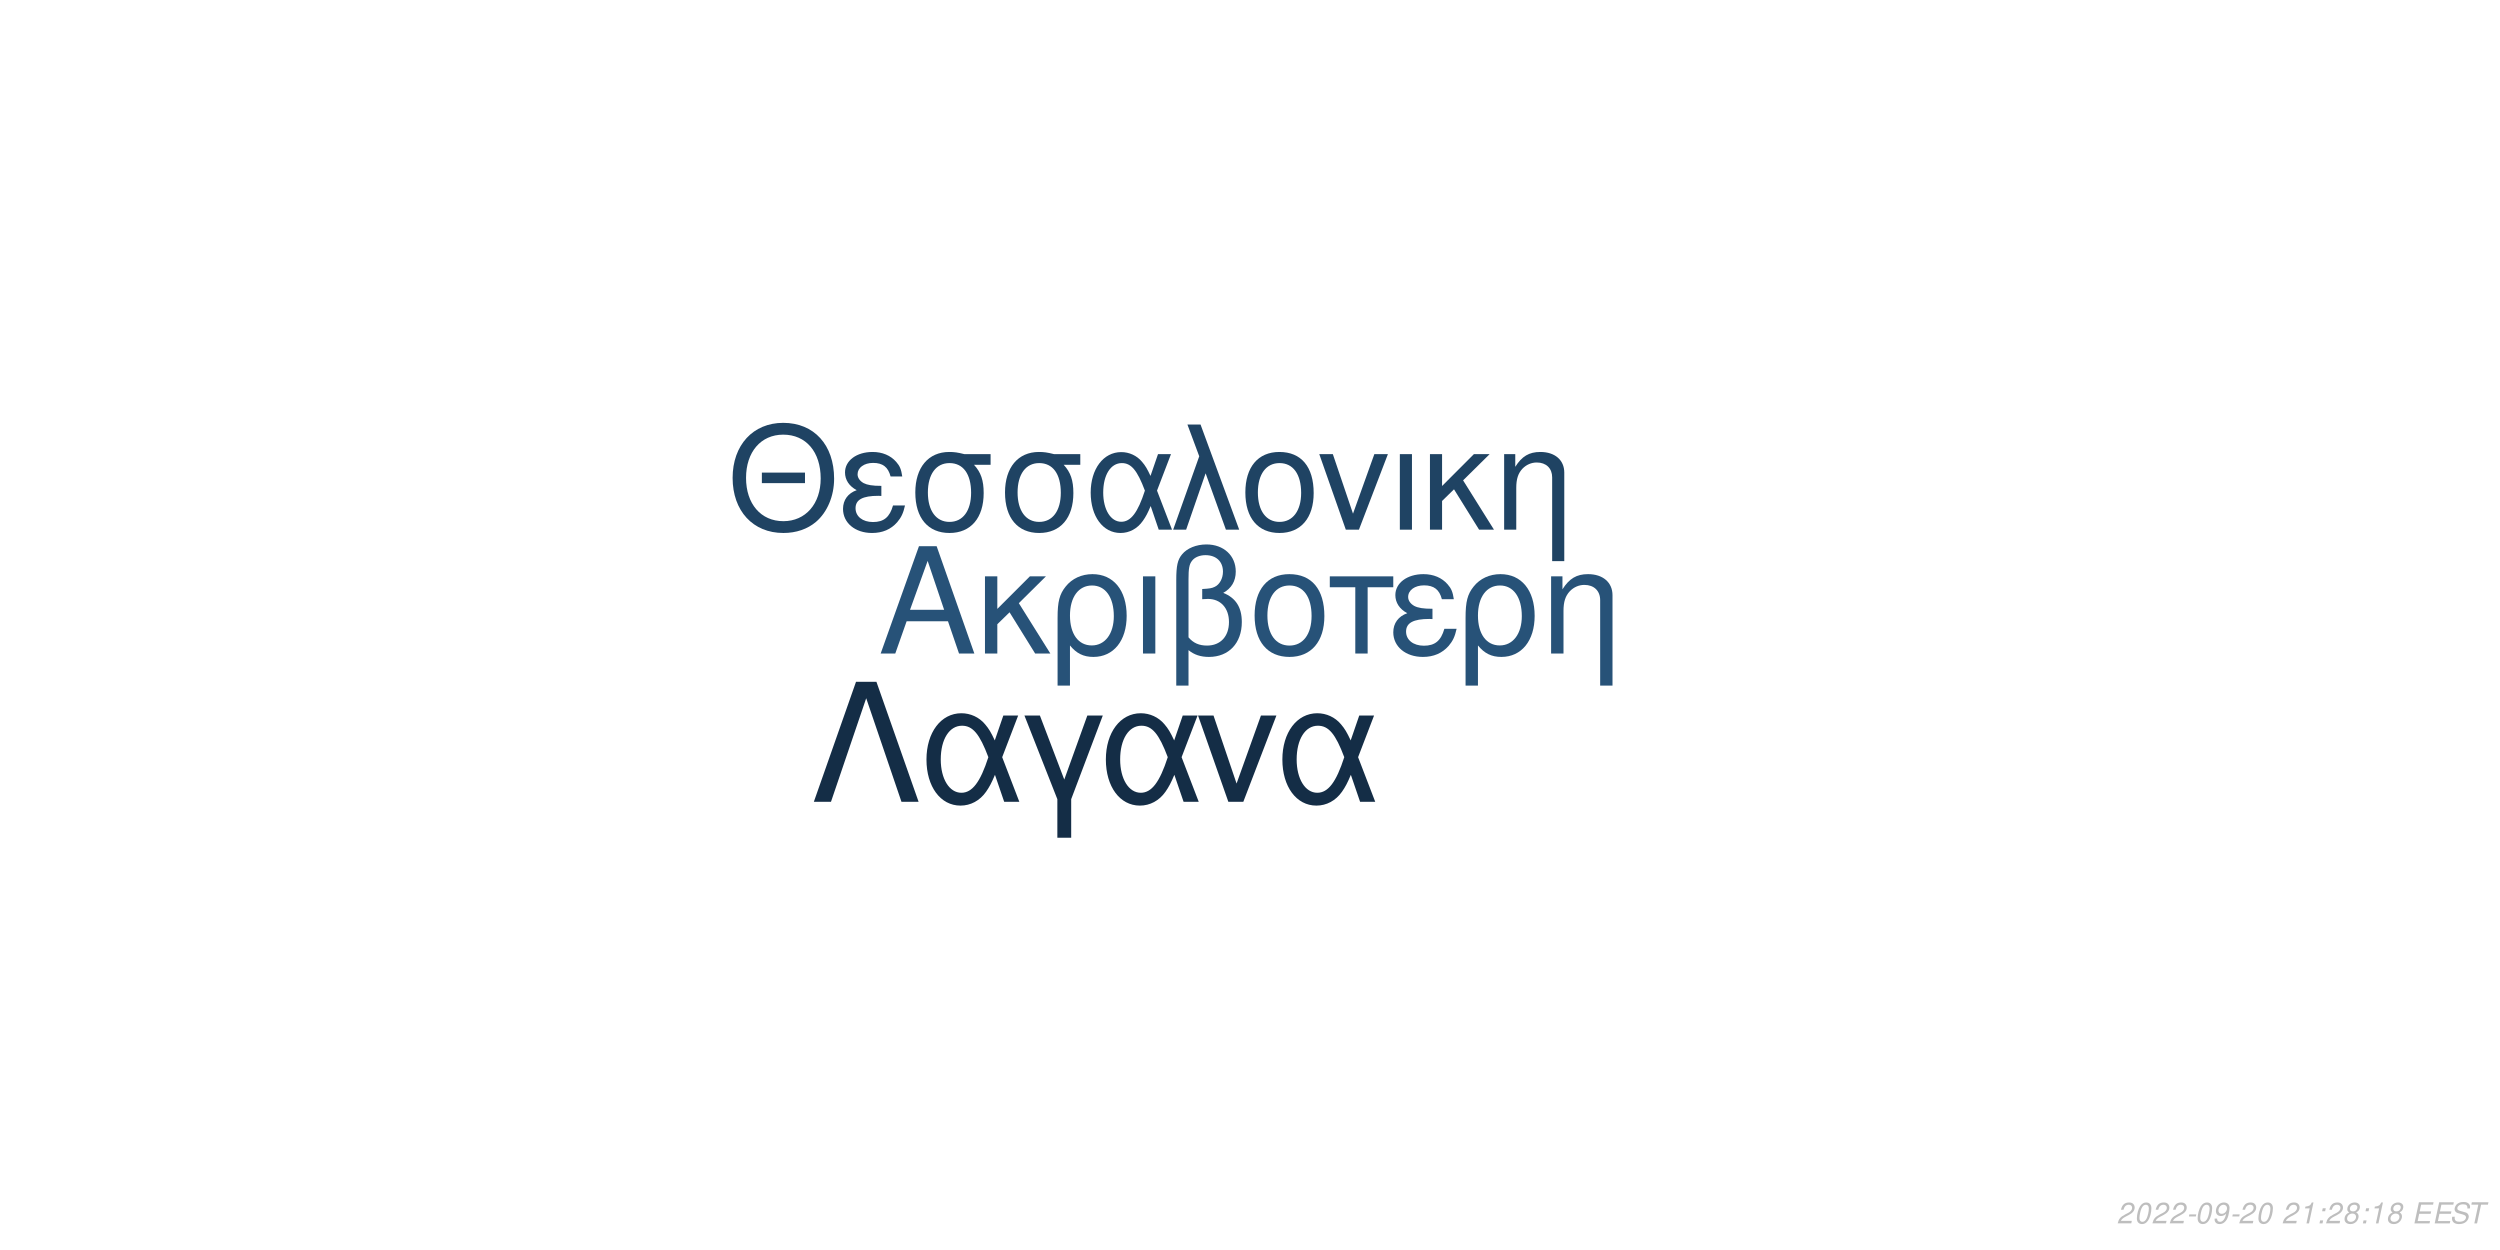
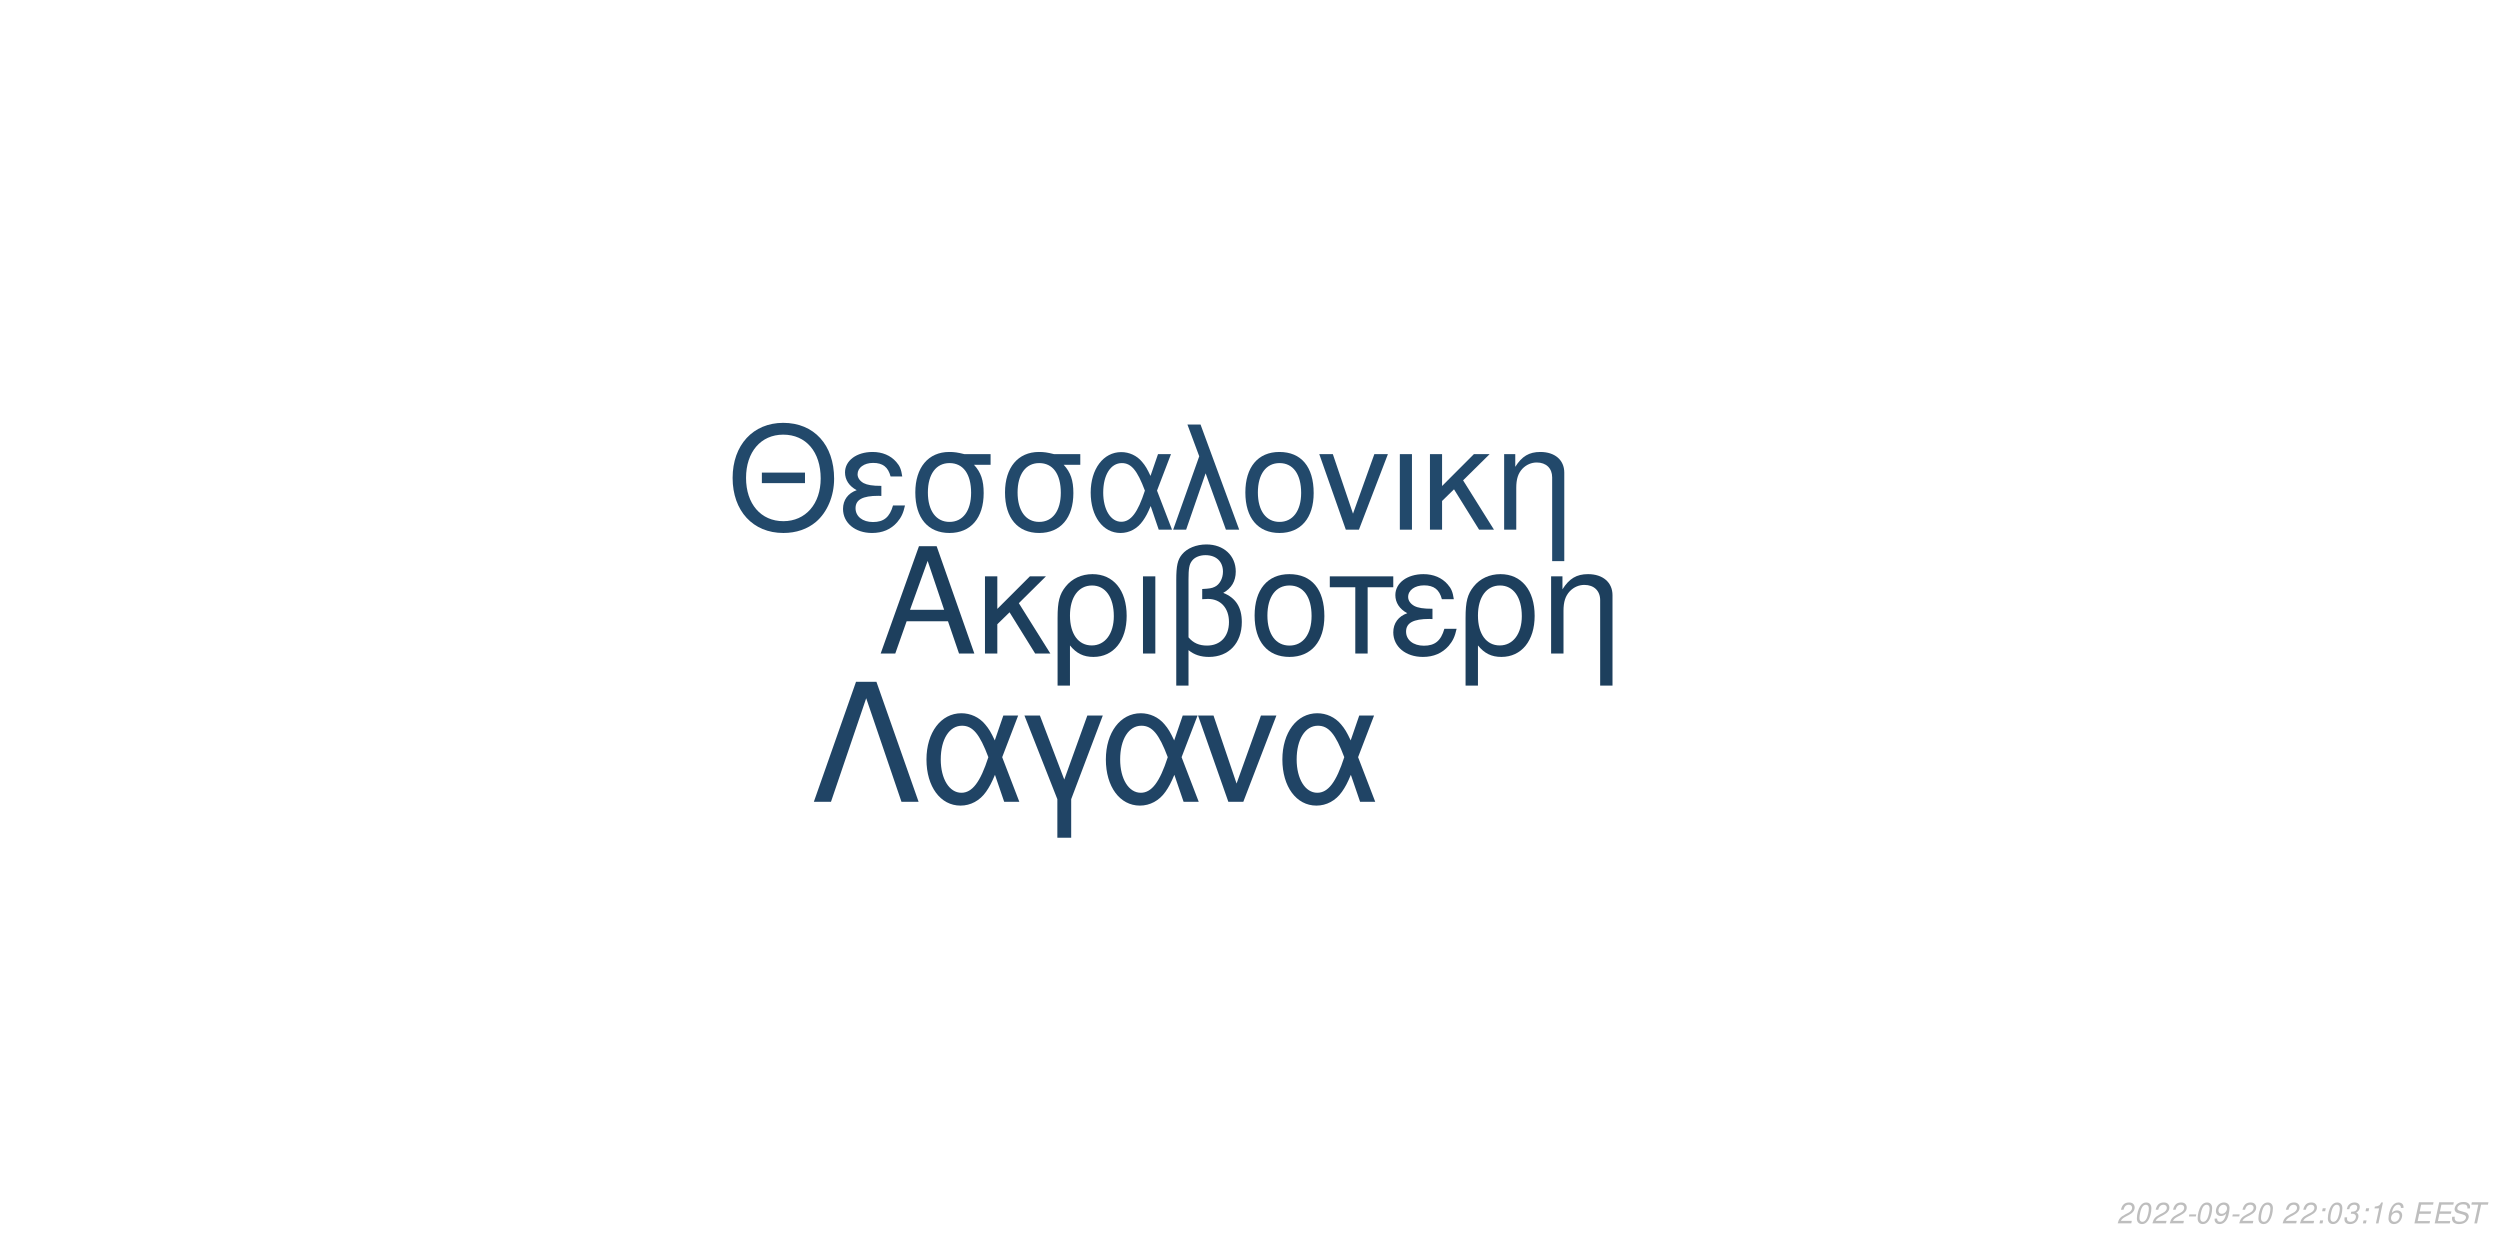
<svg xmlns="http://www.w3.org/2000/svg" xmlns:xlink="http://www.w3.org/1999/xlink" width="864pt" height="432pt" viewBox="0 0 864 432" version="1.1">
  <defs>
    <g>
      <symbol overflow="visible" id="glyph0-0">
        <path style="stroke:none;" d="" />
      </symbol>
      <symbol overflow="visible" id="glyph0-1">
        <path style="stroke:none;" d="M 24.125 -11.141 L 27.938 0 L 33.234 0 L 20.203 -37.094 L 14.094 -37.094 L 0.859 0 L 5.906 0 L 9.828 -11.141 Z M 22.797 -15.109 L 11 -15.109 L 17.094 -32.016 Z M 22.797 -15.109 " />
      </symbol>
      <symbol overflow="visible" id="glyph0-2">
        <path style="stroke:none;" d="M 7.172 -15.422 L 7.172 -26.672 L 2.906 -26.672 L 2.906 0 L 7.172 0 L 7.172 -10.125 L 11.406 -14.25 L 20.25 0 L 25.5 0 L 14.609 -17.406 L 23.969 -26.672 L 18.422 -26.672 Z M 7.172 -15.422 " />
      </symbol>
      <symbol overflow="visible" id="glyph0-3">
        <path style="stroke:none;" d="M 3 11.094 L 7.281 11.094 L 7.281 -2.797 C 9.516 -0.047 11.953 1.172 15.375 1.172 C 22.344 1.172 26.875 -4.422 26.875 -13.031 C 26.875 -21.891 22.297 -27.438 15.062 -27.438 C 11.297 -27.438 7.984 -25.906 5.797 -23.156 C 3.672 -20.516 3 -17.969 3 -12.359 Z M 14.906 -23.516 C 19.547 -23.516 22.438 -19.438 22.438 -12.922 C 22.438 -6.812 19.391 -2.797 14.812 -2.797 C 10.172 -2.797 7.281 -6.766 7.281 -13.125 C 7.281 -19.484 10.234 -23.516 14.906 -23.516 Z M 14.906 -23.516 " />
      </symbol>
      <symbol overflow="visible" id="glyph0-4">
        <path style="stroke:none;" d="M 3.516 0 L 7.781 0 L 7.781 -26.672 L 3.516 -26.672 Z M 3.516 0 " />
      </symbol>
      <symbol overflow="visible" id="glyph0-5">
        <path style="stroke:none;" d="M 4.016 11.094 L 8.25 11.094 L 8.25 -1.172 C 10.172 0.406 12.422 1.172 15.312 1.172 C 22.188 1.172 26.672 -3.609 26.672 -10.891 C 26.672 -15.984 24.578 -19.234 20.25 -20.969 C 23.109 -22.547 24.578 -25.031 24.578 -28.344 C 24.578 -33.844 20.406 -37.703 14.453 -37.703 C 10.938 -37.703 7.734 -36.391 6 -34.25 C 4.484 -32.422 4.016 -30.328 4.016 -25.391 Z M 8.25 -25.656 C 8.25 -29.359 8.5 -30.844 9.469 -32.062 C 10.375 -33.281 12.156 -34 14.094 -34 C 17.812 -34 20.156 -31.812 20.156 -28.297 C 20.156 -25.953 18.984 -23.812 17.297 -23.047 C 16.281 -22.547 15.469 -22.438 12.984 -22.297 L 12.984 -18.781 C 13.734 -18.828 14.344 -18.875 14.969 -18.875 C 19.344 -18.875 22.234 -15.719 22.234 -10.891 C 22.234 -5.906 19.281 -2.75 14.656 -2.75 C 11.953 -2.75 9.922 -3.609 8.25 -5.594 Z M 8.25 -25.656 " />
      </symbol>
      <symbol overflow="visible" id="glyph0-6">
        <path style="stroke:none;" d="M 14.094 -27.438 C 6.562 -27.438 2.094 -22.094 2.094 -13.125 C 2.094 -4.125 6.562 1.172 14.141 1.172 C 21.672 1.172 26.203 -4.172 26.203 -12.922 C 26.203 -22.188 21.828 -27.438 14.094 -27.438 Z M 14.141 -23.516 C 18.938 -23.516 21.781 -19.594 21.781 -12.984 C 21.781 -6.672 18.828 -2.75 14.141 -2.75 C 9.422 -2.75 6.516 -6.672 6.516 -13.125 C 6.516 -19.594 9.422 -23.516 14.141 -23.516 Z M 14.141 -23.516 " />
      </symbol>
      <symbol overflow="visible" id="glyph0-7">
        <path style="stroke:none;" d="M 7.891 0 L 12.156 0 L 12.156 -22.906 L 21.016 -22.906 L 21.016 -26.672 L -0.922 -26.672 L -0.922 -22.906 L 7.891 -22.906 Z M 7.891 0 " />
      </symbol>
      <symbol overflow="visible" id="glyph0-8">
        <path style="stroke:none;" d="M 14.562 -15.469 C 11.344 -15.469 9.562 -15.781 8.297 -16.438 C 6.922 -17.203 6.156 -18.328 6.156 -19.547 C 6.156 -21.891 8.453 -23.562 11.656 -23.562 C 15.062 -23.562 16.953 -22.094 17.812 -18.781 L 21.938 -18.781 C 21.578 -21.266 21.062 -22.5 19.797 -23.922 C 17.812 -26.203 14.906 -27.438 11.453 -27.438 C 5.797 -27.438 1.734 -24.375 1.734 -20.203 C 1.734 -17.609 3.156 -15.375 5.859 -13.938 C 2.797 -12.875 1.016 -10.484 1.016 -7.328 C 1.016 -2.391 5.297 1.172 11.25 1.172 C 14.969 1.172 17.906 -0.109 20.156 -2.641 C 21.578 -4.328 22.297 -5.797 22.906 -8.547 L 18.672 -8.547 C 17.5 -4.422 15.422 -2.703 11.609 -2.703 C 7.938 -2.703 5.438 -4.688 5.438 -7.578 C 5.438 -10.578 7.938 -11.953 13.484 -11.953 C 13.641 -11.953 14.094 -11.953 14.562 -11.906 Z M 14.562 -15.469 " />
      </symbol>
      <symbol overflow="visible" id="glyph0-9">
        <path style="stroke:none;" d="M 3.562 -26.672 L 3.562 0 L 7.844 0 L 7.844 -14.703 C 7.844 -17.906 8.5 -19.891 10.031 -21.531 C 11.406 -22.953 13.188 -23.719 15.062 -23.719 C 18.375 -23.719 20.516 -21.672 20.516 -18.469 L 20.516 11.094 L 24.781 11.094 L 24.781 -20.156 C 24.781 -24.578 21.469 -27.438 16.328 -27.438 C 12.359 -27.438 9.828 -25.906 7.484 -22.188 L 7.484 -26.672 Z M 3.562 -26.672 " />
      </symbol>
      <symbol overflow="visible" id="glyph1-0">
        <path style="stroke:none;" d="" />
      </symbol>
      <symbol overflow="visible" id="glyph1-1">
        <path style="stroke:none;" d="M 26.859 -19.734 L 11.953 -19.734 L 11.953 -16.094 L 26.859 -16.094 Z M 19.328 -36.922 C 8.922 -36.922 1.844 -29.25 1.844 -17.891 C 1.844 -6.484 8.875 1.141 19.391 1.141 C 23.812 1.141 27.703 -0.203 30.641 -2.688 C 34.578 -6.031 36.922 -11.656 36.922 -17.594 C 36.922 -29.297 30 -36.922 19.328 -36.922 Z M 19.328 -32.844 C 27.203 -32.844 32.281 -26.906 32.281 -17.688 C 32.281 -8.922 27.062 -2.938 19.391 -2.938 C 11.609 -2.938 6.484 -8.922 6.484 -17.891 C 6.484 -26.859 11.609 -32.844 19.328 -32.844 Z M 19.328 -32.844 " />
      </symbol>
      <symbol overflow="visible" id="glyph1-2">
        <path style="stroke:none;" d="M 14.25 -15.141 C 11.109 -15.141 9.375 -15.453 8.125 -16.094 C 6.781 -16.844 6.031 -17.938 6.031 -19.141 C 6.031 -21.422 8.266 -23.078 11.406 -23.078 C 14.75 -23.078 16.594 -21.625 17.438 -18.391 L 21.469 -18.391 C 21.125 -20.828 20.625 -22.031 19.391 -23.422 C 17.438 -25.656 14.594 -26.859 11.219 -26.859 C 5.688 -26.859 1.688 -23.875 1.688 -19.781 C 1.688 -17.234 3.094 -15.047 5.734 -13.656 C 2.734 -12.609 1 -10.266 1 -7.172 C 1 -2.344 5.188 1.141 11.016 1.141 C 14.656 1.141 17.547 -0.094 19.734 -2.594 C 21.125 -4.234 21.828 -5.688 22.422 -8.375 L 18.281 -8.375 C 17.141 -4.328 15.094 -2.641 11.359 -2.641 C 7.766 -2.641 5.328 -4.578 5.328 -7.422 C 5.328 -10.359 7.766 -11.703 13.203 -11.703 C 13.359 -11.703 13.797 -11.703 14.25 -11.656 Z M 14.25 -15.141 " />
      </symbol>
      <symbol overflow="visible" id="glyph1-3">
        <path style="stroke:none;" d="M 29 -26.109 L 19.938 -26.109 C 17.594 -26.703 16.438 -26.859 14.703 -26.859 C 7.469 -26.859 2.984 -21.469 2.984 -12.859 C 2.984 -4.031 7.375 1.141 14.797 1.141 C 22.172 1.141 26.609 -4.078 26.609 -12.656 C 26.609 -17.047 25.656 -19.828 23.266 -22.422 L 29 -22.422 Z M 14.797 -23.016 C 19.531 -23.016 22.266 -19.234 22.266 -12.75 C 22.266 -6.531 19.438 -2.688 14.797 -2.688 C 10.172 -2.688 7.328 -6.531 7.328 -12.859 C 7.328 -19.188 10.172 -23.016 14.797 -23.016 Z M 14.797 -23.016 " />
      </symbol>
      <symbol overflow="visible" id="glyph1-4">
        <path style="stroke:none;" d="M 29.344 -26.109 L 24.859 -26.109 L 22.266 -18.578 C 21.125 -21.031 20.484 -22.125 19.328 -23.469 C 17.547 -25.609 14.906 -26.812 12.156 -26.812 C 5.984 -26.812 1.594 -20.984 1.594 -12.812 C 1.594 -4.578 5.828 1.141 11.906 1.141 C 14.953 1.141 17.734 -0.344 19.625 -3.047 C 20.672 -4.531 21.281 -5.688 22.328 -8.172 L 25.109 0 L 29.703 0 L 24.516 -13.5 Z M 20.328 -13.5 C 17.891 -5.922 15.453 -2.734 12.156 -2.734 C 8.516 -2.734 5.922 -6.922 5.922 -12.812 C 5.922 -18.938 8.516 -23.016 12.359 -23.016 C 15.594 -23.016 17.688 -20.531 20.328 -13.5 Z M 20.328 -13.5 " />
      </symbol>
      <symbol overflow="visible" id="glyph1-5">
        <path style="stroke:none;" d="M 1.094 0 L 5.578 0 L 12.312 -19.484 L 19.328 0 L 23.922 0 L 10.562 -36.328 L 6.031 -36.328 L 10.109 -25.359 Z M 1.094 0 " />
      </symbol>
      <symbol overflow="visible" id="glyph1-6">
        <path style="stroke:none;" d="M 13.797 -26.859 C 6.422 -26.859 2.047 -21.625 2.047 -12.859 C 2.047 -4.031 6.422 1.141 13.859 1.141 C 21.234 1.141 25.656 -4.078 25.656 -12.656 C 25.656 -21.719 21.375 -26.859 13.797 -26.859 Z M 13.859 -23.016 C 18.531 -23.016 21.328 -19.188 21.328 -12.703 C 21.328 -6.531 18.438 -2.688 13.859 -2.688 C 9.219 -2.688 6.375 -6.531 6.375 -12.859 C 6.375 -19.188 9.219 -23.016 13.859 -23.016 Z M 13.859 -23.016 " />
      </symbol>
      <symbol overflow="visible" id="glyph1-7">
        <path style="stroke:none;" d="M 14.297 0 L 24.312 -26.109 L 19.625 -26.109 L 12.25 -5.531 L 5.281 -26.109 L 0.594 -26.109 L 9.766 0 Z M 14.297 0 " />
      </symbol>
      <symbol overflow="visible" id="glyph1-8">
        <path style="stroke:none;" d="M 3.438 0 L 7.625 0 L 7.625 -26.109 L 3.438 -26.109 Z M 3.438 0 " />
      </symbol>
      <symbol overflow="visible" id="glyph1-9">
        <path style="stroke:none;" d="M 7.031 -15.094 L 7.031 -26.109 L 2.844 -26.109 L 2.844 0 L 7.031 0 L 7.031 -9.922 L 11.156 -13.953 L 19.828 0 L 24.969 0 L 14.297 -17.047 L 23.469 -26.109 L 18.031 -26.109 Z M 7.031 -15.094 " />
      </symbol>
      <symbol overflow="visible" id="glyph1-10">
        <path style="stroke:none;" d="M 3.484 -26.109 L 3.484 0 L 7.672 0 L 7.672 -14.406 C 7.672 -17.547 8.328 -19.484 9.812 -21.078 C 11.156 -22.469 12.906 -23.219 14.75 -23.219 C 17.984 -23.219 20.078 -21.234 20.078 -18.094 L 20.078 10.859 L 24.266 10.859 L 24.266 -19.734 C 24.266 -24.062 21.031 -26.859 16 -26.859 C 12.109 -26.859 9.609 -25.359 7.328 -21.719 L 7.328 -26.109 Z M 3.484 -26.109 " />
      </symbol>
      <symbol overflow="visible" id="glyph2-0">
        <path style="stroke:none;" d="" />
      </symbol>
      <symbol overflow="visible" id="glyph2-1">
        <path style="stroke:none;" d="M 22.531 -41.484 L 15.484 -41.484 L 0.906 0 L 6.828 0 L 19 -35.797 L 31.188 0 L 37.109 0 Z M 22.531 -41.484 " />
      </symbol>
      <symbol overflow="visible" id="glyph2-2">
        <path style="stroke:none;" d="M 33.516 -29.812 L 28.391 -29.812 L 25.438 -21.219 C 24.125 -24.016 23.391 -25.266 22.078 -26.797 C 20.031 -29.25 17.016 -30.609 13.891 -30.609 C 6.828 -30.609 1.828 -23.953 1.828 -14.625 C 1.828 -5.234 6.656 1.312 13.594 1.312 C 17.078 1.312 20.266 -0.391 22.422 -3.469 C 23.609 -5.172 24.297 -6.484 25.5 -9.328 L 28.688 0 L 33.922 0 L 28 -15.422 Z M 23.219 -15.422 C 20.422 -6.766 17.641 -3.125 13.891 -3.125 C 9.734 -3.125 6.766 -7.906 6.766 -14.625 C 6.766 -21.625 9.734 -26.297 14.109 -26.297 C 17.812 -26.297 20.203 -23.453 23.219 -15.422 Z M 23.219 -15.422 " />
      </symbol>
      <symbol overflow="visible" id="glyph2-3">
        <path style="stroke:none;" d="M 12.062 12.406 L 16.844 12.406 L 16.844 -0.906 L 27.766 -29.812 L 22.422 -29.812 L 14.453 -7.688 L 6.031 -29.812 L 0.688 -29.812 L 12.062 -0.906 Z M 12.062 12.406 " />
      </symbol>
      <symbol overflow="visible" id="glyph2-4">
        <path style="stroke:none;" d="M 16.328 0 L 27.766 -29.812 L 22.422 -29.812 L 14 -6.312 L 6.031 -29.812 L 0.688 -29.812 L 11.156 0 Z M 16.328 0 " />
      </symbol>
      <symbol overflow="visible" id="glyph3-0">
        <path style="stroke:none;" d="" />
      </symbol>
      <symbol overflow="visible" id="glyph3-1">
        <path style="stroke:none;" d="M 5.234 -0.875 L 1.469 -0.875 C 1.641 -1.375 2.203 -1.891 3.109 -2.344 L 4.234 -2.938 C 5.562 -3.625 6.219 -4.469 6.219 -5.484 C 6.219 -5.938 6.062 -6.359 5.797 -6.656 C 5.469 -7.047 4.984 -7.234 4.312 -7.234 C 2.766 -7.234 1.891 -6.453 1.484 -4.734 L 2.375 -4.734 C 2.484 -5.188 2.609 -5.484 2.797 -5.75 C 3.094 -6.203 3.609 -6.453 4.188 -6.453 C 4.891 -6.453 5.344 -6.031 5.344 -5.375 C 5.344 -4.703 4.859 -4.094 4.016 -3.656 L 2.984 -3.125 C 1.234 -2.188 0.797 -1.656 0.344 -0.016 L 5.047 -0.016 Z M 5.234 -0.875 " />
      </symbol>
      <symbol overflow="visible" id="glyph3-2">
        <path style="stroke:none;" d="M 4.203 -7.234 C 3.375 -7.234 2.688 -6.812 2.125 -5.984 C 1.484 -5.047 0.984 -3.188 0.984 -1.734 C 0.984 -1.109 1.172 -0.562 1.484 -0.266 C 1.797 0.047 2.281 0.234 2.766 0.234 C 3.625 0.234 4.281 -0.156 4.859 -1.016 C 5.516 -1.953 6 -3.797 6 -5.266 C 6 -6.5 5.328 -7.234 4.203 -7.234 Z M 4.094 -6.453 C 4.734 -6.453 5.125 -5.984 5.125 -5.156 C 5.125 -4.203 4.781 -2.625 4.406 -1.812 C 3.984 -0.938 3.516 -0.547 2.875 -0.547 C 2.25 -0.547 1.875 -1.031 1.875 -1.828 C 1.875 -2.797 2.203 -4.344 2.594 -5.203 C 2.984 -6.047 3.453 -6.453 4.094 -6.453 Z M 4.094 -6.453 " />
      </symbol>
      <symbol overflow="visible" id="glyph3-3">
        <path style="stroke:none;" d="M 3.516 -3.125 L 1.125 -3.125 L 0.969 -2.406 L 3.359 -2.406 Z M 3.516 -3.125 " />
      </symbol>
      <symbol overflow="visible" id="glyph3-4">
        <path style="stroke:none;" d="M 0.844 -1.656 C 0.844 -1.547 0.844 -1.438 0.844 -1.375 C 0.844 -0.406 1.531 0.234 2.578 0.234 C 3.203 0.234 3.766 0.016 4.297 -0.438 C 4.938 -1 5.312 -1.656 5.594 -2.719 C 5.844 -3.672 6.016 -4.766 6.016 -5.375 C 6.016 -5.844 5.844 -6.328 5.547 -6.656 C 5.203 -7.031 4.703 -7.234 4.062 -7.234 C 2.516 -7.234 1.297 -5.938 1.297 -4.266 C 1.297 -3.203 1.984 -2.547 3.047 -2.547 C 3.484 -2.547 3.953 -2.672 4.281 -2.891 C 4.406 -2.984 4.547 -3.078 4.828 -3.344 C 4.438 -1.484 3.703 -0.547 2.703 -0.547 C 2.109 -0.547 1.719 -0.938 1.719 -1.547 L 1.719 -1.656 Z M 3.953 -6.453 C 4.625 -6.453 5.141 -5.953 5.141 -5.281 C 5.141 -4.188 4.312 -3.312 3.297 -3.312 C 2.594 -3.312 2.172 -3.734 2.172 -4.453 C 2.172 -5.562 2.984 -6.453 3.953 -6.453 Z M 3.953 -6.453 " />
      </symbol>
      <symbol overflow="visible" id="glyph3-5">
        <path style="stroke:none;" d="" />
      </symbol>
      <symbol overflow="visible" id="glyph3-6">
+         <path style="stroke:none;" d="M 2.359 -1.031 L 1.312 -1.031 L 1.094 0 L 2.141 0 Z M 3.266 -5.234 L 2.219 -5.234 L 2 -4.203 L 3.047 -4.203 Z M 3.266 -5.234 " />
+       </symbol>
+       <symbol overflow="visible" id="glyph3-7">
+         <path style="stroke:none;" d="M 2.922 -3.312 C 3.125 -3.344 3.234 -3.344 3.375 -3.344 C 4.203 -3.344 4.688 -3 4.688 -2.406 C 4.688 -1.312 3.906 -0.547 2.781 -0.547 C 2.047 -0.547 1.594 -0.938 1.594 -1.562 C 1.594 -1.719 1.609 -1.844 1.656 -2.094 L 0.766 -2.094 C 0.734 -1.797 0.719 -1.641 0.719 -1.469 C 0.719 -0.375 1.406 0.234 2.641 0.234 C 3.547 0.234 4.297 -0.078 4.812 -0.656 C 5.266 -1.156 5.562 -1.875 5.562 -2.547 C 5.562 -3.125 5.344 -3.453 4.797 -3.734 C 5.641 -4.234 6.016 -4.844 6.016 -5.734 C 6.016 -6.656 5.312 -7.234 4.203 -7.234 C 3.375 -7.234 2.672 -6.938 2.188 -6.375 C 1.891 -6.031 1.703 -5.641 1.516 -4.906 L 2.391 -4.906 C 2.5 -5.359 2.594 -5.594 2.734 -5.812 C 3.047 -6.234 3.516 -6.453 4.078 -6.453 C 4.734 -6.453 5.141 -6.125 5.141 -5.578 C 5.141 -5.188 5.016 -4.797 4.797 -4.547 C 4.516 -4.234 4 -4.062 3.266 -4.062 L 3.078 -4.062 Z M 2.922 -3.312 " />
+       </symbol>
+       <symbol overflow="visible" id="glyph3-8">
        <path style="stroke:none;" d="M 3.703 -5.188 L 2.594 0 L 3.469 0 L 5.016 -7.234 L 4.438 -7.234 C 3.906 -6.156 3.688 -6.016 2.234 -5.812 L 2.109 -5.188 Z M 3.703 -5.188 " />
      </symbol>
-       <symbol overflow="visible" id="glyph3-7">
-         <path style="stroke:none;" d="M 2.359 -1.031 L 1.312 -1.031 L 1.094 0 L 2.141 0 Z M 3.266 -5.234 L 2.219 -5.234 L 2 -4.203 L 3.047 -4.203 Z M 3.266 -5.234 " />
+       <symbol overflow="visible" id="glyph3-9">
+         <path style="stroke:none;" d="M 6.125 -5.344 L 6.141 -5.625 C 6.141 -6.609 5.453 -7.234 4.391 -7.234 C 3.438 -7.234 2.641 -6.719 2.016 -5.703 C 1.422 -4.781 0.938 -2.953 0.938 -1.688 C 0.938 -0.516 1.688 0.234 2.859 0.234 C 3.703 0.234 4.438 -0.156 5 -0.875 C 5.406 -1.422 5.672 -2.156 5.672 -2.766 C 5.672 -3.812 4.969 -4.5 3.906 -4.5 C 3.234 -4.5 2.672 -4.234 2.094 -3.625 C 2.406 -5.375 3.234 -6.453 4.25 -6.453 C 4.703 -6.453 5.062 -6.234 5.172 -5.844 C 5.203 -5.719 5.234 -5.578 5.25 -5.344 Z M 3.656 -3.734 C 4.344 -3.734 4.797 -3.281 4.797 -2.625 C 4.797 -1.469 3.984 -0.547 2.984 -0.547 C 2.297 -0.547 1.812 -1.047 1.812 -1.766 C 1.812 -2.859 2.625 -3.734 3.656 -3.734 Z M 3.656 -3.734 " />
      </symbol>
-       <symbol overflow="visible" id="glyph3-8">
-         <path style="stroke:none;" d="M 4.766 -3.797 C 5.078 -3.969 5.234 -4.078 5.438 -4.234 C 5.812 -4.594 6.062 -5.172 6.062 -5.734 C 6.062 -6.625 5.344 -7.234 4.266 -7.234 C 2.812 -7.234 1.703 -6.219 1.703 -4.875 C 1.703 -4.406 1.875 -4.125 2.359 -3.812 C 1.297 -3.312 0.75 -2.516 0.75 -1.469 C 0.75 -0.438 1.547 0.234 2.812 0.234 C 3.656 0.234 4.359 -0.094 4.938 -0.734 C 5.359 -1.234 5.609 -1.859 5.609 -2.438 C 5.609 -3.047 5.312 -3.516 4.766 -3.797 Z M 4.109 -6.453 C 4.797 -6.453 5.188 -6.125 5.188 -5.578 C 5.188 -5.266 5.062 -4.922 4.859 -4.672 C 4.562 -4.312 4.188 -4.156 3.656 -4.156 C 2.984 -4.156 2.594 -4.453 2.594 -4.984 C 2.594 -5.859 3.203 -6.453 4.109 -6.453 Z M 3.453 -3.406 C 4.234 -3.406 4.734 -2.984 4.734 -2.312 C 4.734 -1.312 3.922 -0.547 2.875 -0.547 C 2.125 -0.547 1.625 -0.969 1.625 -1.625 C 1.625 -2.609 2.438 -3.406 3.453 -3.406 Z M 3.453 -3.406 " />
-       </symbol>
-       <symbol overflow="visible" id="glyph3-9">
+       <symbol overflow="visible" id="glyph3-10">
        <path style="stroke:none;" d="M 2.547 -3.312 L 6.5 -3.312 L 6.688 -4.141 L 2.719 -4.141 L 3.219 -6.469 L 7.344 -6.469 L 7.516 -7.297 L 2.453 -7.297 L 0.906 0 L 6.125 0 L 6.297 -0.812 L 2.016 -0.812 Z M 2.547 -3.312 " />
      </symbol>
-       <symbol overflow="visible" id="glyph3-10">
+       <symbol overflow="visible" id="glyph3-11">
        <path style="stroke:none;" d="M 7.062 -5.156 C 7.125 -5.438 7.141 -5.562 7.141 -5.703 C 7.141 -6.156 6.938 -6.594 6.594 -6.891 C 6.188 -7.25 5.656 -7.406 4.875 -7.406 C 3.844 -7.406 3.047 -7.125 2.5 -6.562 C 2.094 -6.141 1.781 -5.438 1.781 -4.922 C 1.781 -4.297 2.219 -3.766 2.891 -3.562 L 4.594 -3.094 C 5.406 -2.859 5.734 -2.578 5.734 -2.094 C 5.734 -1.781 5.547 -1.406 5.266 -1.141 C 4.844 -0.766 4.266 -0.578 3.453 -0.578 C 2.328 -0.578 1.812 -0.984 1.812 -1.906 C 1.812 -2.047 1.812 -2.125 1.844 -2.312 L 0.984 -2.312 C 0.906 -2.062 0.891 -1.906 0.891 -1.688 C 0.891 -0.484 1.797 0.234 3.297 0.234 C 4.359 0.234 5.234 -0.062 5.812 -0.609 C 6.344 -1.078 6.688 -1.797 6.688 -2.375 C 6.688 -2.641 6.609 -2.906 6.453 -3.156 C 6.234 -3.5 5.938 -3.703 5.469 -3.828 L 3.75 -4.312 C 2.984 -4.547 2.734 -4.734 2.734 -5.188 C 2.734 -5.547 2.875 -5.844 3.188 -6.109 C 3.547 -6.438 4.031 -6.594 4.703 -6.594 C 5.266 -6.594 5.688 -6.484 5.906 -6.297 C 6.094 -6.125 6.219 -5.797 6.219 -5.516 C 6.219 -5.422 6.203 -5.344 6.188 -5.156 Z M 7.062 -5.156 " />
      </symbol>
-       <symbol overflow="visible" id="glyph3-11">
+       <symbol overflow="visible" id="glyph3-12">
        <path style="stroke:none;" d="M 4.938 -6.469 L 7.312 -6.469 L 7.484 -7.297 L 1.75 -7.297 L 1.578 -6.469 L 3.984 -6.469 L 2.609 0 L 3.547 0 Z M 4.938 -6.469 " />
      </symbol>
    </g>
  </defs>
  <g id="surface1">
    <rect x="0" y="0" width="864" height="432" style="fill:rgb(100%,100%,100%);fill-opacity:1;stroke:none;" />
-     <g style="fill:rgb(15.294%,32.157%,47.059%);fill-opacity:1;">
+     <g style="fill:rgb(11.373%,24.706%,36.471%);fill-opacity:1;">
      <use xlink:href="#glyph0-1" x="303.5" y="225.861" />
      <use xlink:href="#glyph0-2" x="337.5" y="225.861" />
      <use xlink:href="#glyph0-3" x="362.5" y="225.861" />
      <use xlink:href="#glyph0-4" x="391.5" y="225.861" />
      <use xlink:href="#glyph0-5" x="402.5" y="225.861" />
      <use xlink:href="#glyph0-6" x="431.5" y="225.861" />
      <use xlink:href="#glyph0-7" x="460.5" y="225.861" />
      <use xlink:href="#glyph0-8" x="480.5" y="225.861" />
      <use xlink:href="#glyph0-3" x="503.5" y="225.861" />
      <use xlink:href="#glyph0-9" x="532.5" y="225.861" />
    </g>
-     <g style="fill:rgb(12.157%,26.275%,38.824%);fill-opacity:1;">
+     <g style="fill:rgb(13.333%,28.627%,41.961%);fill-opacity:1;">
      <use xlink:href="#glyph1-1" x="251.348" y="183.058" />
      <use xlink:href="#glyph1-2" x="290.348" y="183.058" />
      <use xlink:href="#glyph1-3" x="313.348" y="183.058" />
      <use xlink:href="#glyph1-3" x="344.348" y="183.058" />
      <use xlink:href="#glyph1-4" x="375.348" y="183.058" />
      <use xlink:href="#glyph1-5" x="404.348" y="183.058" />
      <use xlink:href="#glyph1-6" x="428.348" y="183.058" />
      <use xlink:href="#glyph1-7" x="455.348" y="183.058" />
      <use xlink:href="#glyph1-8" x="480.348" y="183.058" />
      <use xlink:href="#glyph1-9" x="491.348" y="183.058" />
      <use xlink:href="#glyph1-10" x="516.348" y="183.058" />
    </g>
-     <g style="fill:rgb(7.843%,17.647%,27.451%);fill-opacity:1;">
+     <g style="fill:rgb(12.549%,26.667%,39.608%);fill-opacity:1;">
      <use xlink:href="#glyph2-1" x="280.359" y="277.105" />
      <use xlink:href="#glyph2-2" x="318.359" y="277.105" />
      <use xlink:href="#glyph2-3" x="353.359" y="277.105" />
      <use xlink:href="#glyph2-2" x="380.359" y="277.105" />
      <use xlink:href="#glyph2-4" x="413.359" y="277.105" />
      <use xlink:href="#glyph2-2" x="441.359" y="277.105" />
    </g>
    <g style="fill:rgb(74.51%,74.51%,74.51%);fill-opacity:1;">
      <use xlink:href="#glyph3-1" x="731.52" y="422.81" />
      <use xlink:href="#glyph3-2" x="737.52" y="422.81" />
      <use xlink:href="#glyph3-1" x="743.52" y="422.81" />
      <use xlink:href="#glyph3-1" x="749.52" y="422.81" />
      <use xlink:href="#glyph3-3" x="755.52" y="422.81" />
      <use xlink:href="#glyph3-2" x="758.52" y="422.81" />
      <use xlink:href="#glyph3-4" x="764.52" y="422.81" />
      <use xlink:href="#glyph3-3" x="770.52" y="422.81" />
      <use xlink:href="#glyph3-1" x="773.52" y="422.81" />
      <use xlink:href="#glyph3-2" x="779.52" y="422.81" />
      <use xlink:href="#glyph3-5" x="785.52" y="422.81" />
      <use xlink:href="#glyph3-1" x="788.52" y="422.81" />
-       <use xlink:href="#glyph3-6" x="794.52" y="422.81" />
-       <use xlink:href="#glyph3-7" x="800.52" y="422.81" />
-       <use xlink:href="#glyph3-1" x="803.52" y="422.81" />
-       <use xlink:href="#glyph3-8" x="809.52" y="422.81" />
-       <use xlink:href="#glyph3-7" x="815.52" y="422.81" />
-       <use xlink:href="#glyph3-6" x="818.52" y="422.81" />
-       <use xlink:href="#glyph3-8" x="824.52" y="422.81" />
+       <use xlink:href="#glyph3-1" x="794.52" y="422.81" />
+       <use xlink:href="#glyph3-6" x="800.52" y="422.81" />
+       <use xlink:href="#glyph3-2" x="803.52" y="422.81" />
+       <use xlink:href="#glyph3-7" x="809.52" y="422.81" />
+       <use xlink:href="#glyph3-6" x="815.52" y="422.81" />
+       <use xlink:href="#glyph3-8" x="818.52" y="422.81" />
+       <use xlink:href="#glyph3-9" x="824.52" y="422.81" />
      <use xlink:href="#glyph3-5" x="830.52" y="422.81" />
-       <use xlink:href="#glyph3-9" x="833.52" y="422.81" />
-       <use xlink:href="#glyph3-9" x="840.52" y="422.81" />
-       <use xlink:href="#glyph3-10" x="846.52" y="422.81" />
-       <use xlink:href="#glyph3-11" x="852.52" y="422.81" />
+       <use xlink:href="#glyph3-10" x="833.52" y="422.81" />
+       <use xlink:href="#glyph3-10" x="840.52" y="422.81" />
+       <use xlink:href="#glyph3-11" x="846.52" y="422.81" />
+       <use xlink:href="#glyph3-12" x="852.52" y="422.81" />
    </g>
  </g>
</svg>
